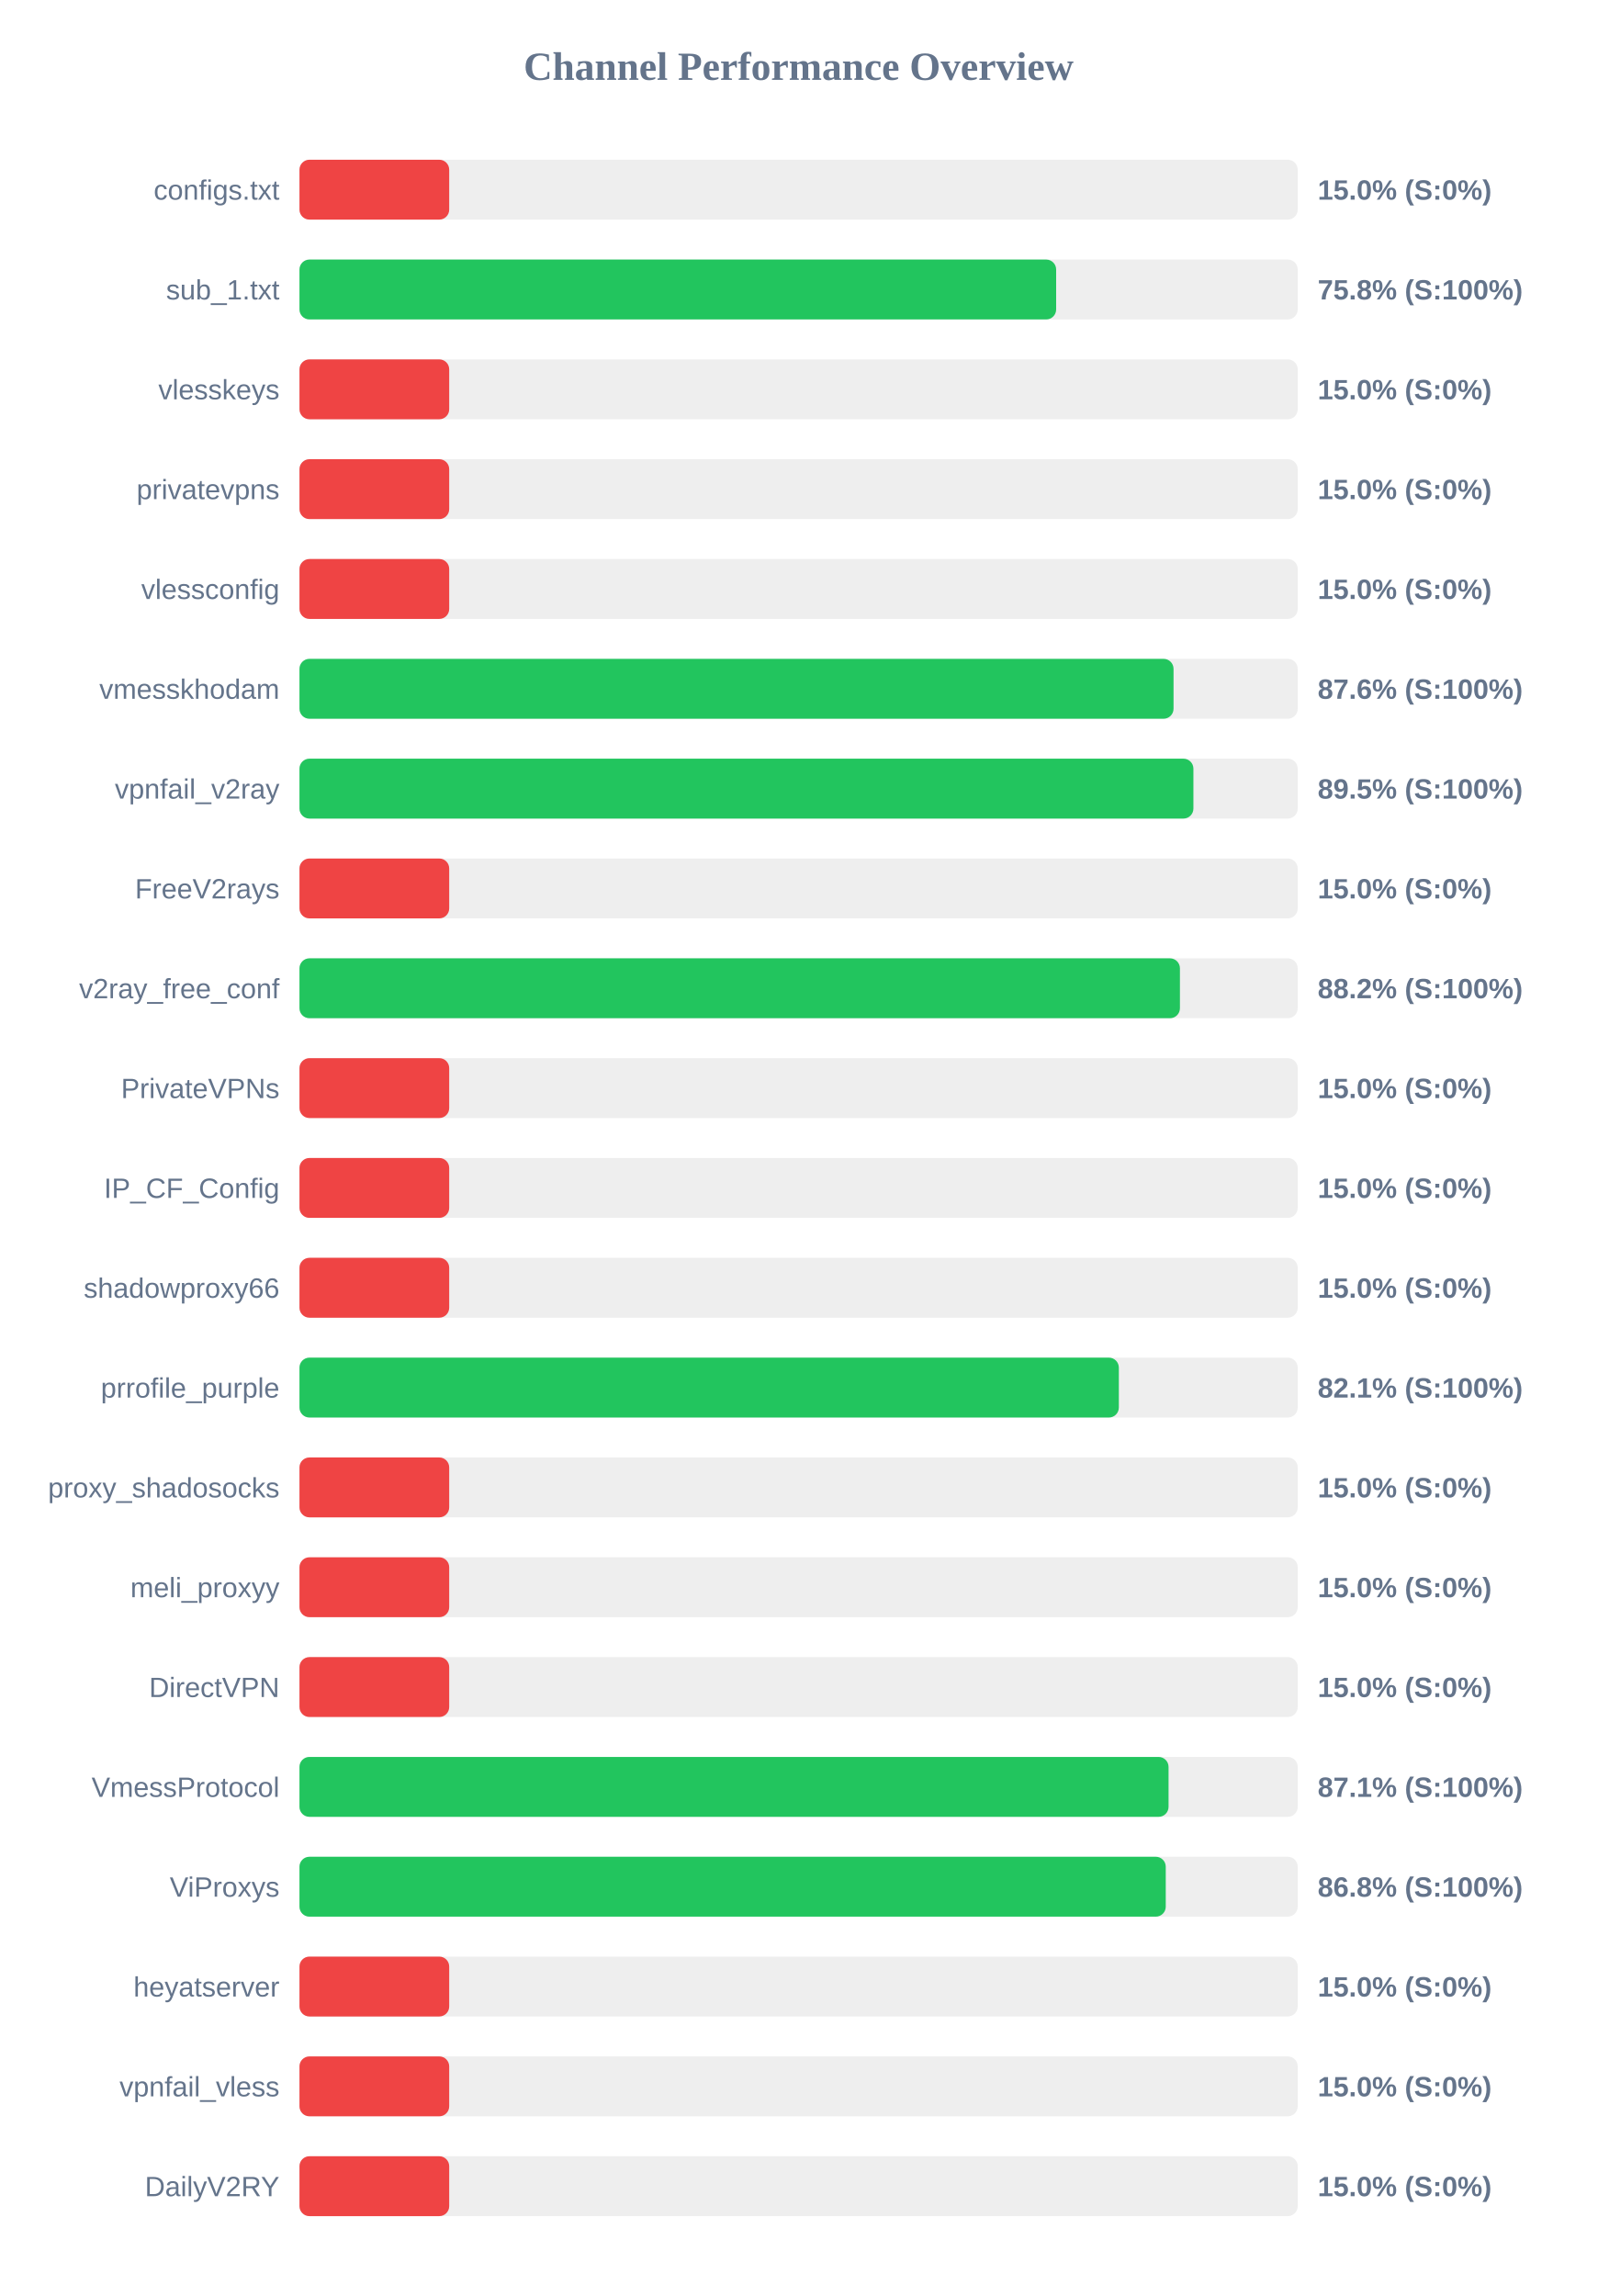
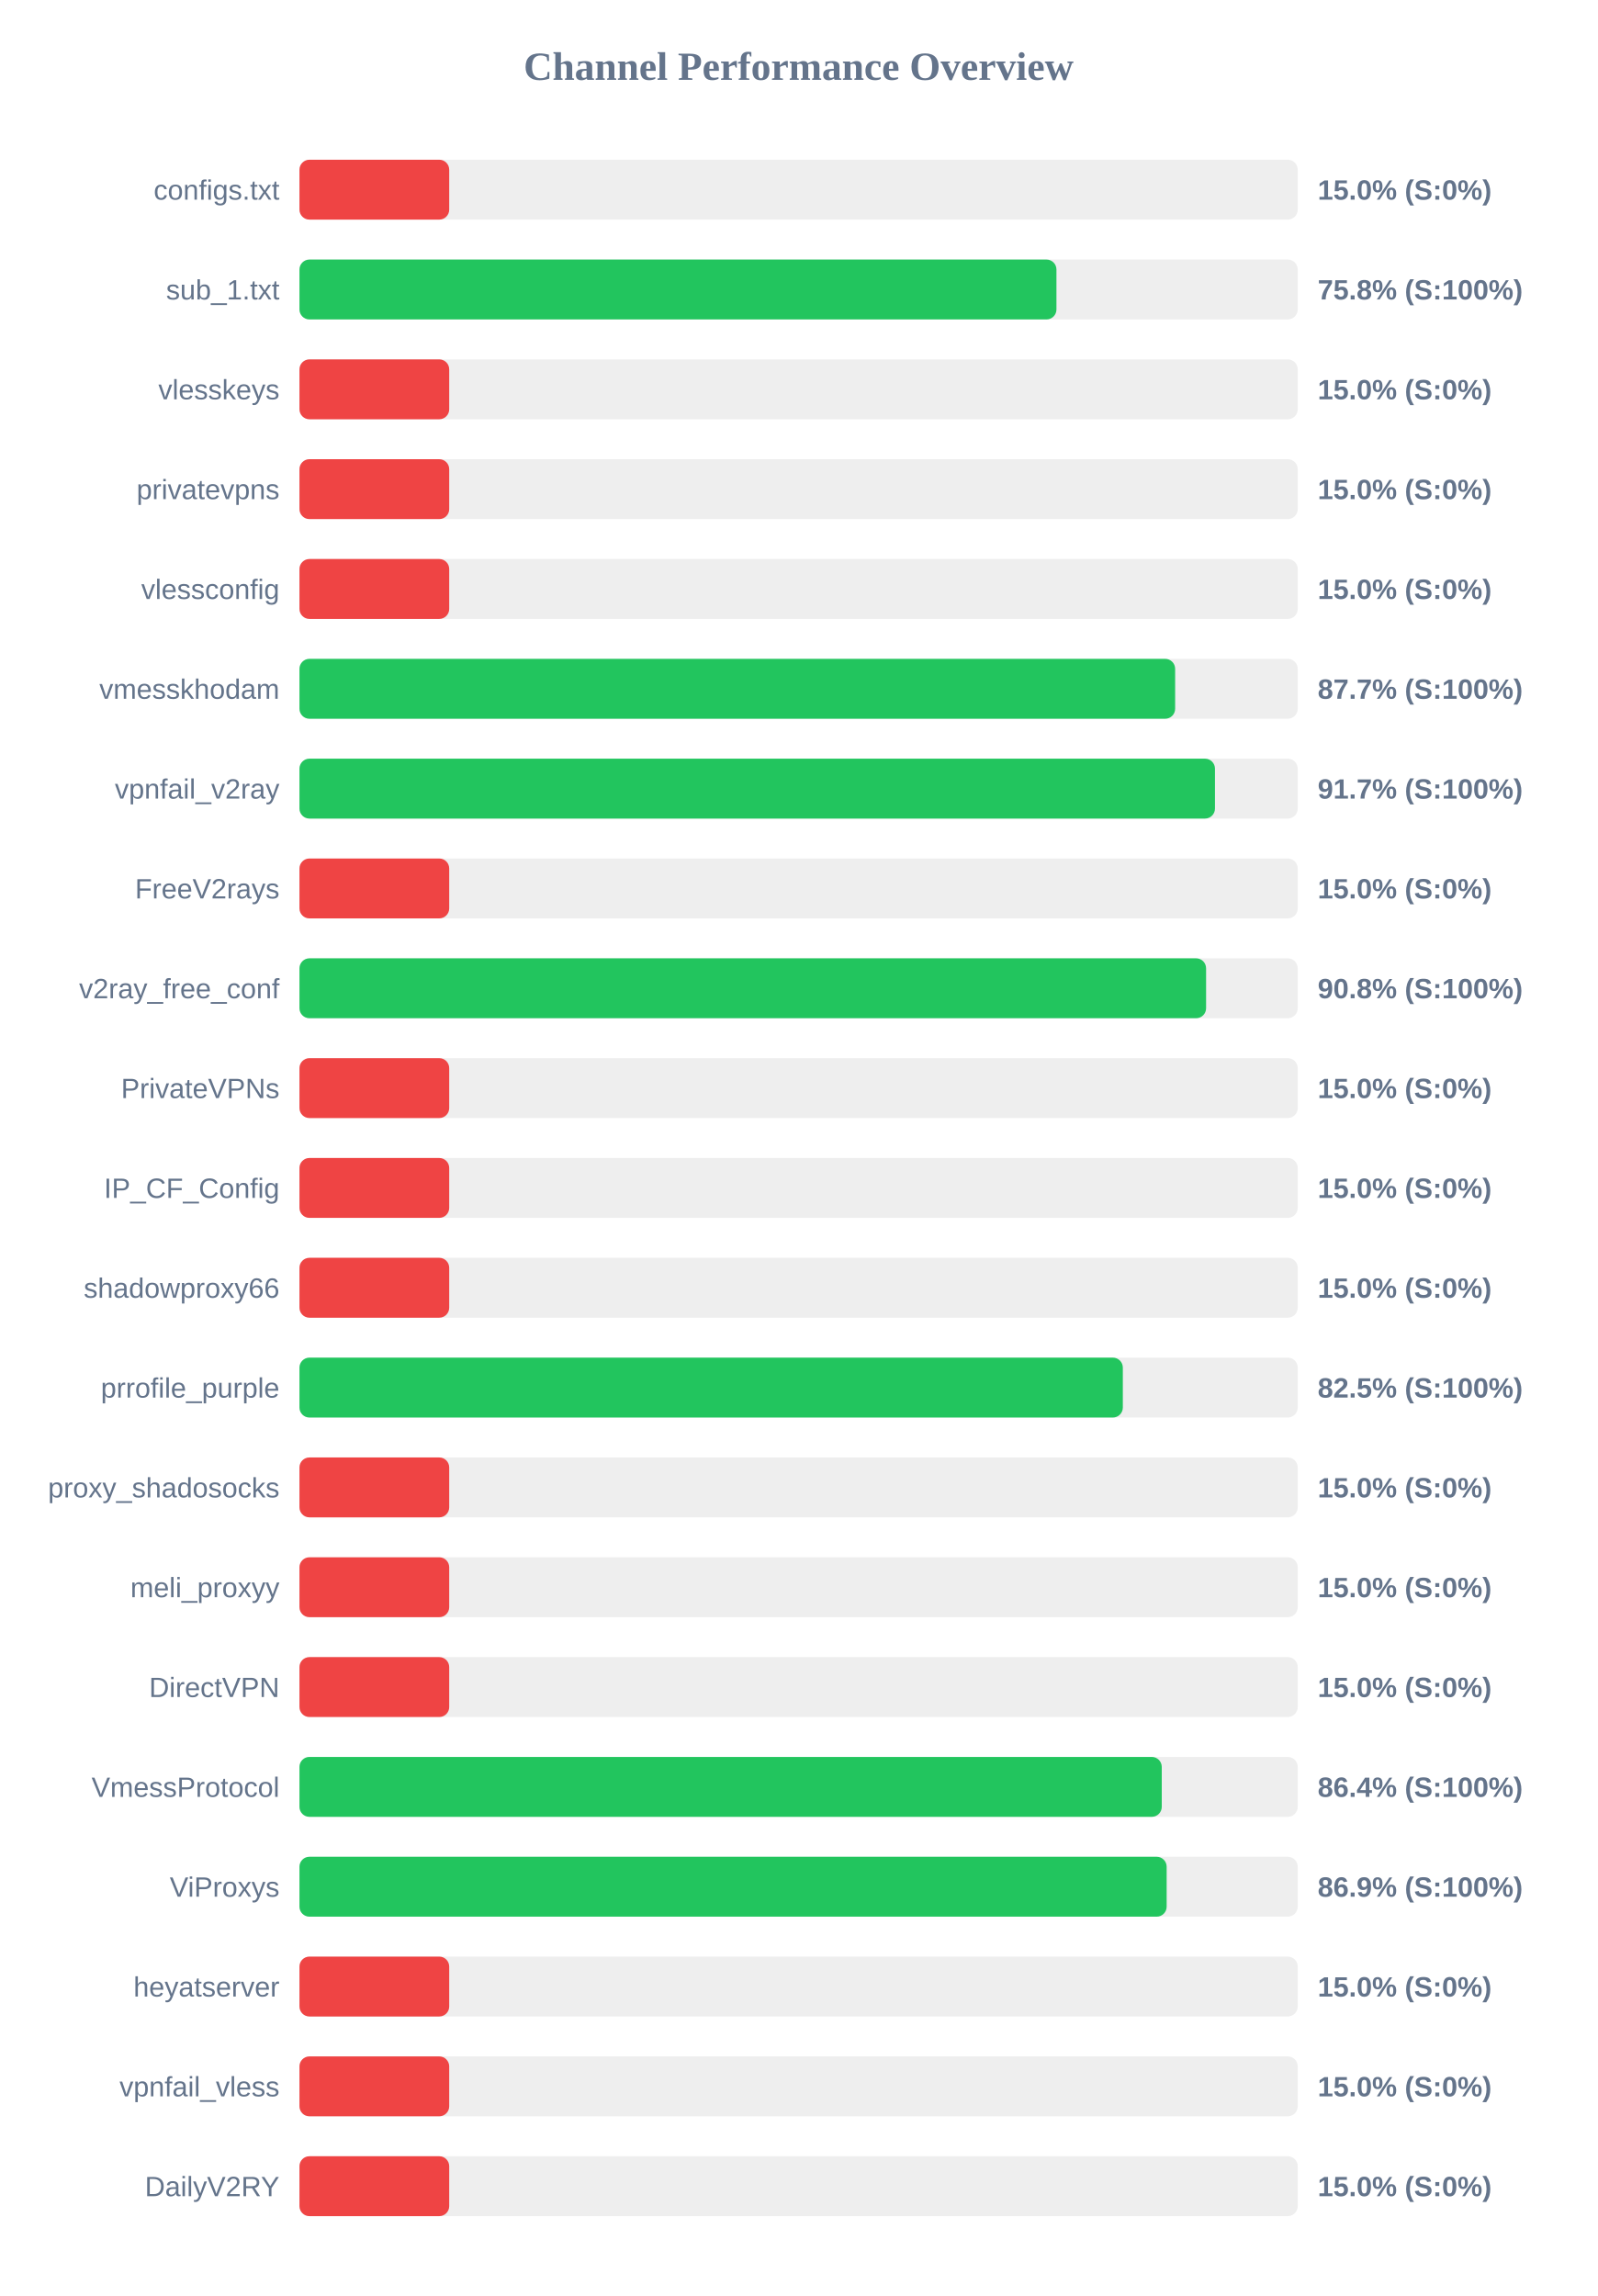
<svg xmlns="http://www.w3.org/2000/svg" width="800" height="1150" version="1.1">
  <style>
        .row { font: 14px Arial; fill: #64748b; }
        .score { font: bold 14px Arial; fill: #64748b; }
    </style>
  <text x="400" y="40" text-anchor="middle" font-size="20px" font-weight="bold" fill="#64748b">Channel Performance Overview</text>
  <rect x="150" y="80" width="500" height="30" fill="#eee" rx="5" />
  <rect x="150" y="80" width="75.0" height="30" fill="#ef4444" rx="5" />
  <text x="140" y="100" text-anchor="end" class="row">configs.txt</text>
  <text x="660" y="100" text-anchor="start" class="score">15.0% (S:0%)</text>
  <rect x="150" y="130" width="500" height="30" fill="#eee" rx="5" />
-   <rect x="150" y="130" width="379.0" height="30" fill="#22c55e" rx="5" />
+   <rect x="150" y="130" width="379.15" height="30" fill="#22c55e" rx="5" />
  <text x="140" y="150" text-anchor="end" class="row">sub_1.txt</text>
  <text x="660" y="150" text-anchor="start" class="score">75.8% (S:100%)</text>
  <rect x="150" y="180" width="500" height="30" fill="#eee" rx="5" />
  <rect x="150" y="180" width="75.0" height="30" fill="#ef4444" rx="5" />
  <text x="140" y="200" text-anchor="end" class="row">vlesskeys</text>
  <text x="660" y="200" text-anchor="start" class="score">15.0% (S:0%)</text>
  <rect x="150" y="230" width="500" height="30" fill="#eee" rx="5" />
  <rect x="150" y="230" width="75.0" height="30" fill="#ef4444" rx="5" />
  <text x="140" y="250" text-anchor="end" class="row">privatevpns</text>
  <text x="660" y="250" text-anchor="start" class="score">15.0% (S:0%)</text>
  <rect x="150" y="280" width="500" height="30" fill="#eee" rx="5" />
  <rect x="150" y="280" width="75.0" height="30" fill="#ef4444" rx="5" />
  <text x="140" y="300" text-anchor="end" class="row">vlessconfig</text>
  <text x="660" y="300" text-anchor="start" class="score">15.0% (S:0%)</text>
  <rect x="150" y="330" width="500" height="30" fill="#eee" rx="5" />
-   <rect x="150" y="330" width="437.8" height="30" fill="#22c55e" rx="5" />
+   <rect x="150" y="330" width="438.6" height="30" fill="#22c55e" rx="5" />
  <text x="140" y="350" text-anchor="end" class="row">vmesskhodam</text>
-   <text x="660" y="350" text-anchor="start" class="score">87.6% (S:100%)</text>
+   <text x="660" y="350" text-anchor="start" class="score">87.7% (S:100%)</text>
  <rect x="150" y="380" width="500" height="30" fill="#eee" rx="5" />
-   <rect x="150" y="380" width="447.75" height="30" fill="#22c55e" rx="5" />
+   <rect x="150" y="380" width="458.55" height="30" fill="#22c55e" rx="5" />
  <text x="140" y="400" text-anchor="end" class="row">vpnfail_v2ray</text>
-   <text x="660" y="400" text-anchor="start" class="score">89.5% (S:100%)</text>
+   <text x="660" y="400" text-anchor="start" class="score">91.7% (S:100%)</text>
  <rect x="150" y="430" width="500" height="30" fill="#eee" rx="5" />
  <rect x="150" y="430" width="75.0" height="30" fill="#ef4444" rx="5" />
  <text x="140" y="450" text-anchor="end" class="row">FreeV2rays</text>
  <text x="660" y="450" text-anchor="start" class="score">15.0% (S:0%)</text>
  <rect x="150" y="480" width="500" height="30" fill="#eee" rx="5" />
-   <rect x="150" y="480" width="441.0" height="30" fill="#22c55e" rx="5" />
+   <rect x="150" y="480" width="454.1" height="30" fill="#22c55e" rx="5" />
  <text x="140" y="500" text-anchor="end" class="row">v2ray_free_conf</text>
-   <text x="660" y="500" text-anchor="start" class="score">88.2% (S:100%)</text>
+   <text x="660" y="500" text-anchor="start" class="score">90.8% (S:100%)</text>
  <rect x="150" y="530" width="500" height="30" fill="#eee" rx="5" />
  <rect x="150" y="530" width="75.0" height="30" fill="#ef4444" rx="5" />
  <text x="140" y="550" text-anchor="end" class="row">PrivateVPNs</text>
  <text x="660" y="550" text-anchor="start" class="score">15.0% (S:0%)</text>
  <rect x="150" y="580" width="500" height="30" fill="#eee" rx="5" />
  <rect x="150" y="580" width="75.0" height="30" fill="#ef4444" rx="5" />
  <text x="140" y="600" text-anchor="end" class="row">IP_CF_Config</text>
  <text x="660" y="600" text-anchor="start" class="score">15.0% (S:0%)</text>
  <rect x="150" y="630" width="500" height="30" fill="#eee" rx="5" />
  <rect x="150" y="630" width="75.0" height="30" fill="#ef4444" rx="5" />
  <text x="140" y="650" text-anchor="end" class="row">shadowproxy66</text>
  <text x="660" y="650" text-anchor="start" class="score">15.0% (S:0%)</text>
  <rect x="150" y="680" width="500" height="30" fill="#eee" rx="5" />
-   <rect x="150" y="680" width="410.4" height="30" fill="#22c55e" rx="5" />
+   <rect x="150" y="680" width="412.4" height="30" fill="#22c55e" rx="5" />
  <text x="140" y="700" text-anchor="end" class="row">prrofile_purple</text>
-   <text x="660" y="700" text-anchor="start" class="score">82.1% (S:100%)</text>
+   <text x="660" y="700" text-anchor="start" class="score">82.5% (S:100%)</text>
  <rect x="150" y="730" width="500" height="30" fill="#eee" rx="5" />
  <rect x="150" y="730" width="75.0" height="30" fill="#ef4444" rx="5" />
  <text x="140" y="750" text-anchor="end" class="row">proxy_shadosocks</text>
  <text x="660" y="750" text-anchor="start" class="score">15.0% (S:0%)</text>
  <rect x="150" y="780" width="500" height="30" fill="#eee" rx="5" />
  <rect x="150" y="780" width="75.0" height="30" fill="#ef4444" rx="5" />
  <text x="140" y="800" text-anchor="end" class="row">meli_proxyy</text>
  <text x="660" y="800" text-anchor="start" class="score">15.0% (S:0%)</text>
  <rect x="150" y="830" width="500" height="30" fill="#eee" rx="5" />
  <rect x="150" y="830" width="75.0" height="30" fill="#ef4444" rx="5" />
  <text x="140" y="850" text-anchor="end" class="row">DirectVPN</text>
  <text x="660" y="850" text-anchor="start" class="score">15.0% (S:0%)</text>
  <rect x="150" y="880" width="500" height="30" fill="#eee" rx="5" />
-   <rect x="150" y="880" width="435.3" height="30" fill="#22c55e" rx="5" />
+   <rect x="150" y="880" width="431.9" height="30" fill="#22c55e" rx="5" />
  <text x="140" y="900" text-anchor="end" class="row">VmessProtocol</text>
-   <text x="660" y="900" text-anchor="start" class="score">87.1% (S:100%)</text>
+   <text x="660" y="900" text-anchor="start" class="score">86.4% (S:100%)</text>
  <rect x="150" y="930" width="500" height="30" fill="#eee" rx="5" />
-   <rect x="150" y="930" width="433.9" height="30" fill="#22c55e" rx="5" />
+   <rect x="150" y="930" width="434.35" height="30" fill="#22c55e" rx="5" />
  <text x="140" y="950" text-anchor="end" class="row">ViProxys</text>
-   <text x="660" y="950" text-anchor="start" class="score">86.8% (S:100%)</text>
+   <text x="660" y="950" text-anchor="start" class="score">86.9% (S:100%)</text>
  <rect x="150" y="980" width="500" height="30" fill="#eee" rx="5" />
  <rect x="150" y="980" width="75.0" height="30" fill="#ef4444" rx="5" />
  <text x="140" y="1000" text-anchor="end" class="row">heyatserver</text>
  <text x="660" y="1000" text-anchor="start" class="score">15.0% (S:0%)</text>
  <rect x="150" y="1030" width="500" height="30" fill="#eee" rx="5" />
  <rect x="150" y="1030" width="75.0" height="30" fill="#ef4444" rx="5" />
  <text x="140" y="1050" text-anchor="end" class="row">vpnfail_vless</text>
  <text x="660" y="1050" text-anchor="start" class="score">15.0% (S:0%)</text>
  <rect x="150" y="1080" width="500" height="30" fill="#eee" rx="5" />
  <rect x="150" y="1080" width="75.0" height="30" fill="#ef4444" rx="5" />
  <text x="140" y="1100" text-anchor="end" class="row">DailyV2RY</text>
  <text x="660" y="1100" text-anchor="start" class="score">15.0% (S:0%)</text>
</svg>
